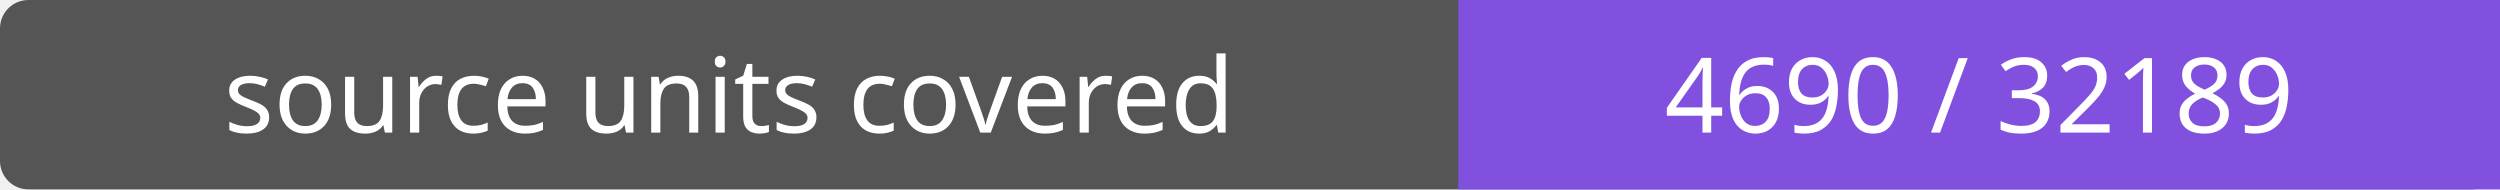
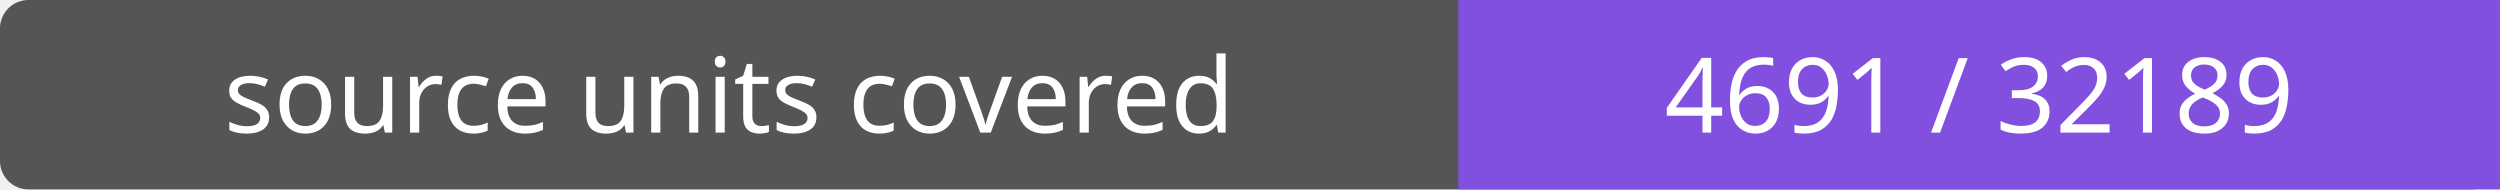
- <svg xmlns="http://www.w3.org/2000/svg" width="264" height="20" role="img" aria-label="source units covered: 4690 / 32189">
+ <svg xmlns="http://www.w3.org/2000/svg" width="264" height="20" role="img" aria-label="source units covered: 4691 / 32189">
  <rect width="264" height="20" rx="3" fill="#555" />
  <path fill="#8250df" d="M154 0h110v20H154z" />
  <g fill="#fff" text-anchor="middle" font-family="Verdana,sans-serif" font-size="11">
    <text x="77.0" y="14">source units covered</text>
-     <text x="209.0" y="14">4690 / 32189</text>
+     <text x="209.0" y="14">4691 / 32189</text>
  </g>
</svg>
